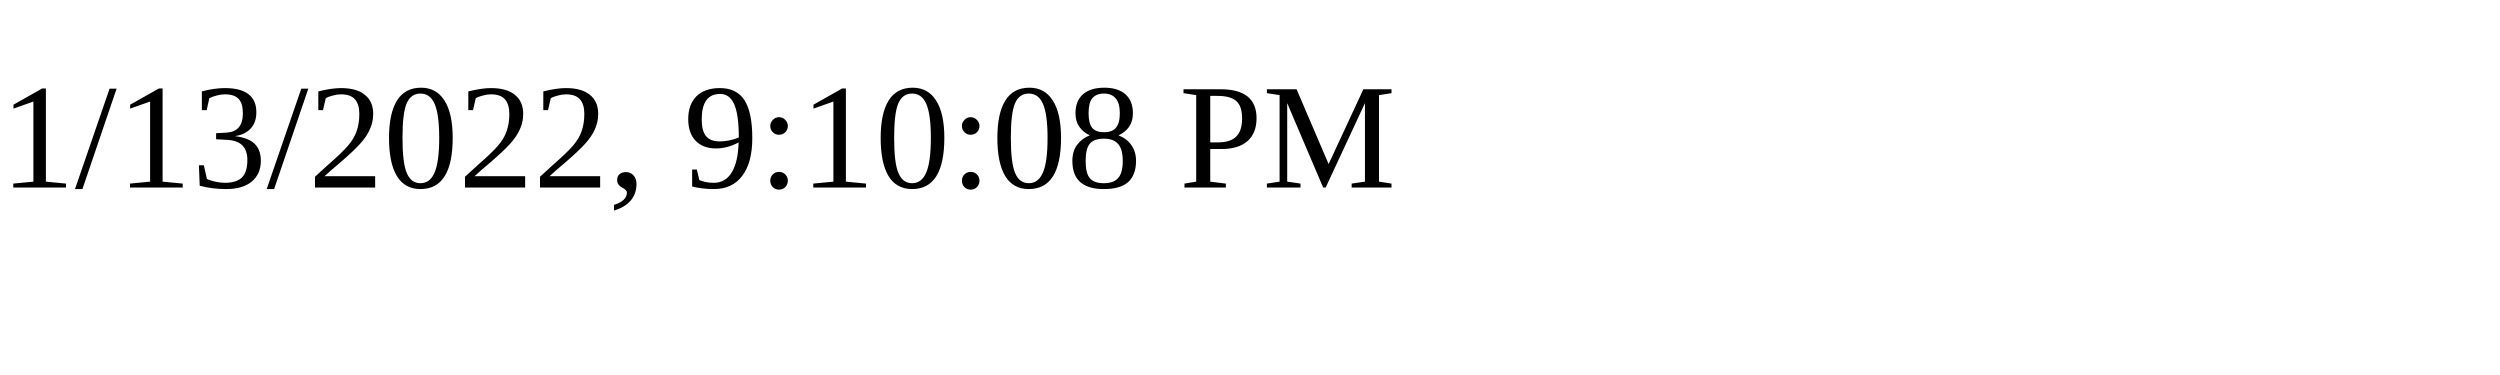
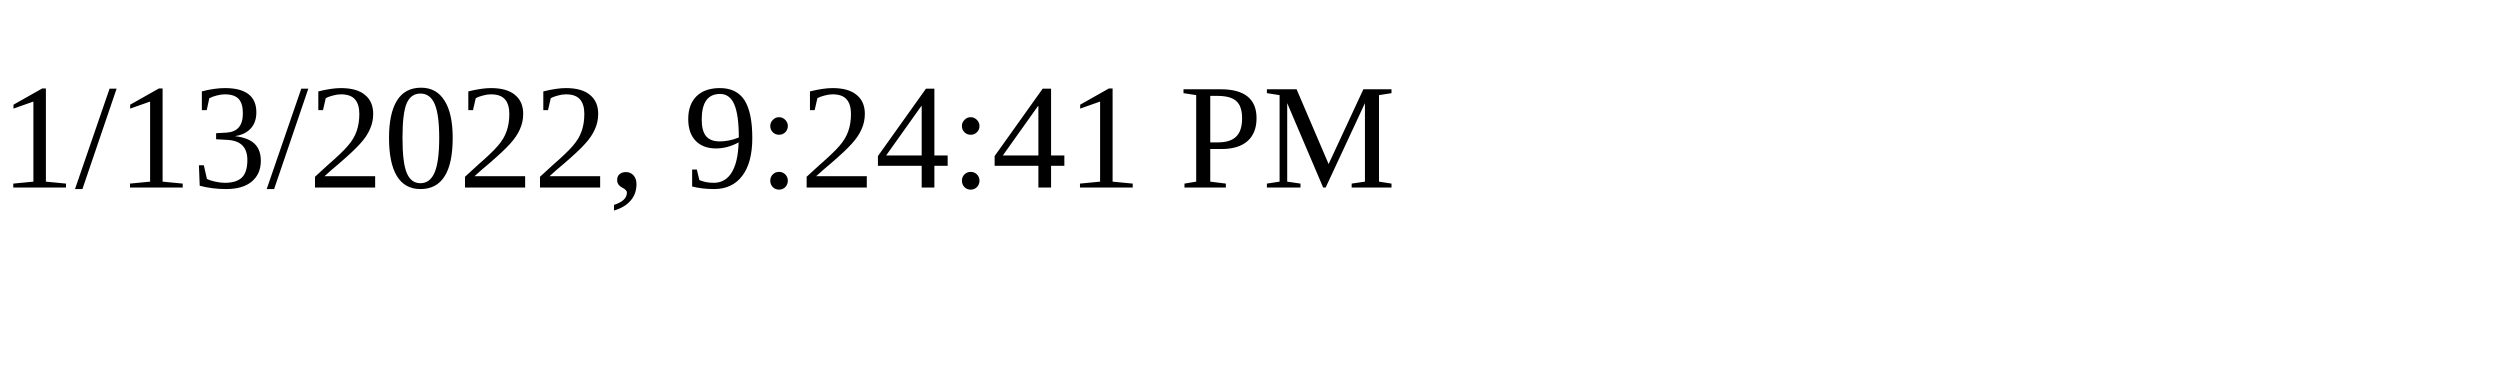
<svg xmlns="http://www.w3.org/2000/svg" height="30" width="200">
-   <text x="0" y="15">1/13/2022, 9:10:08 PM</text>
+   <text x="0" y="15">1/13/2022, 9:24:41 PM</text>
</svg>
